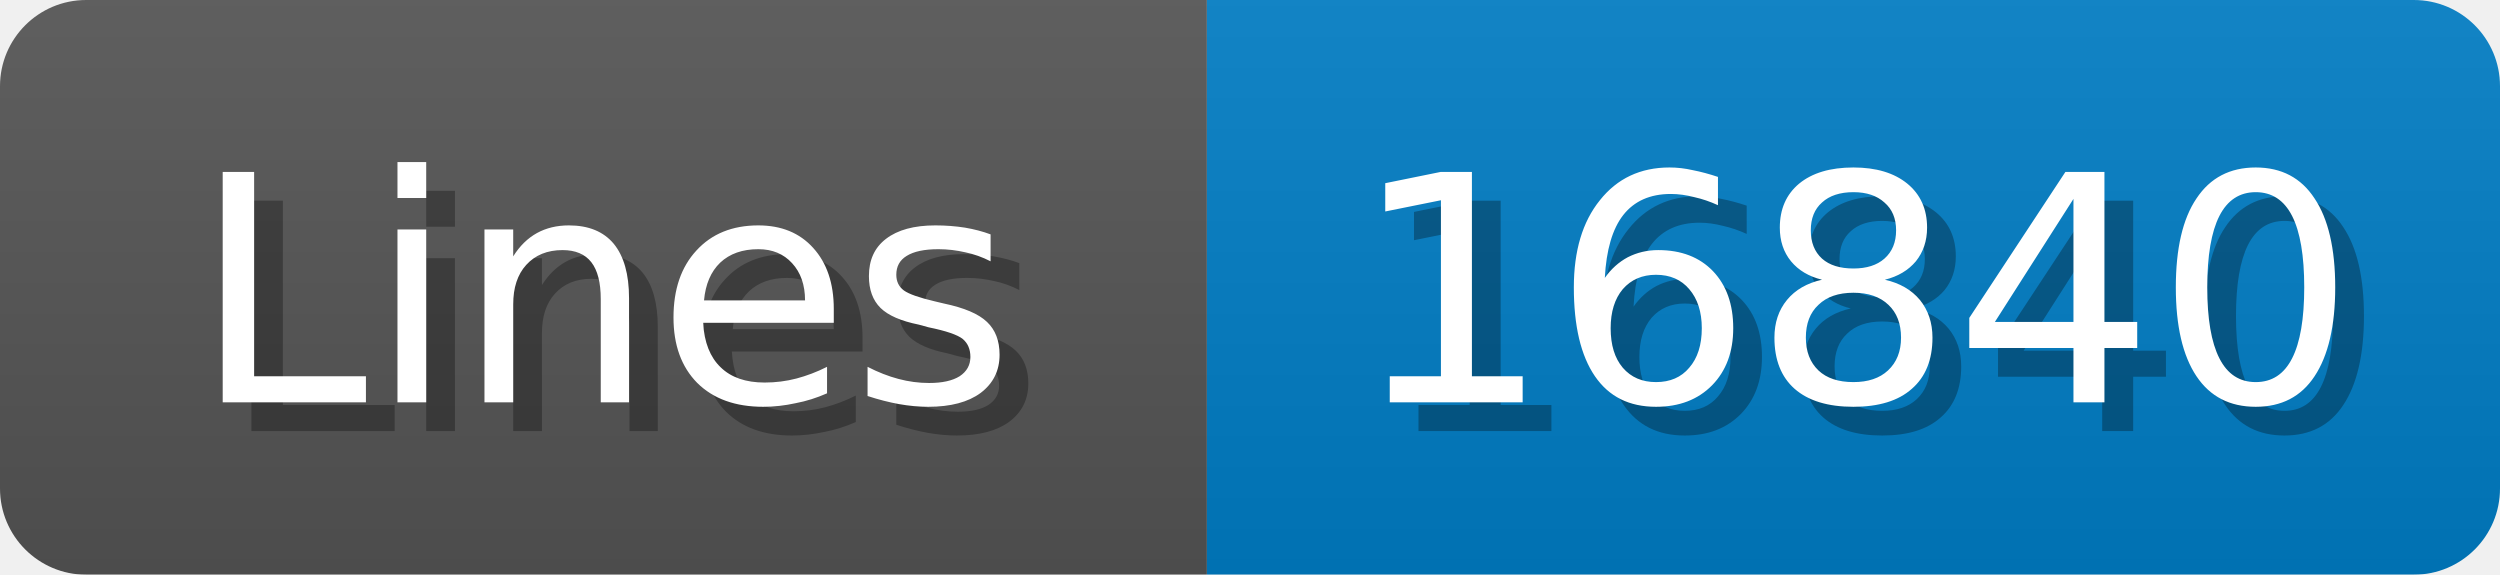
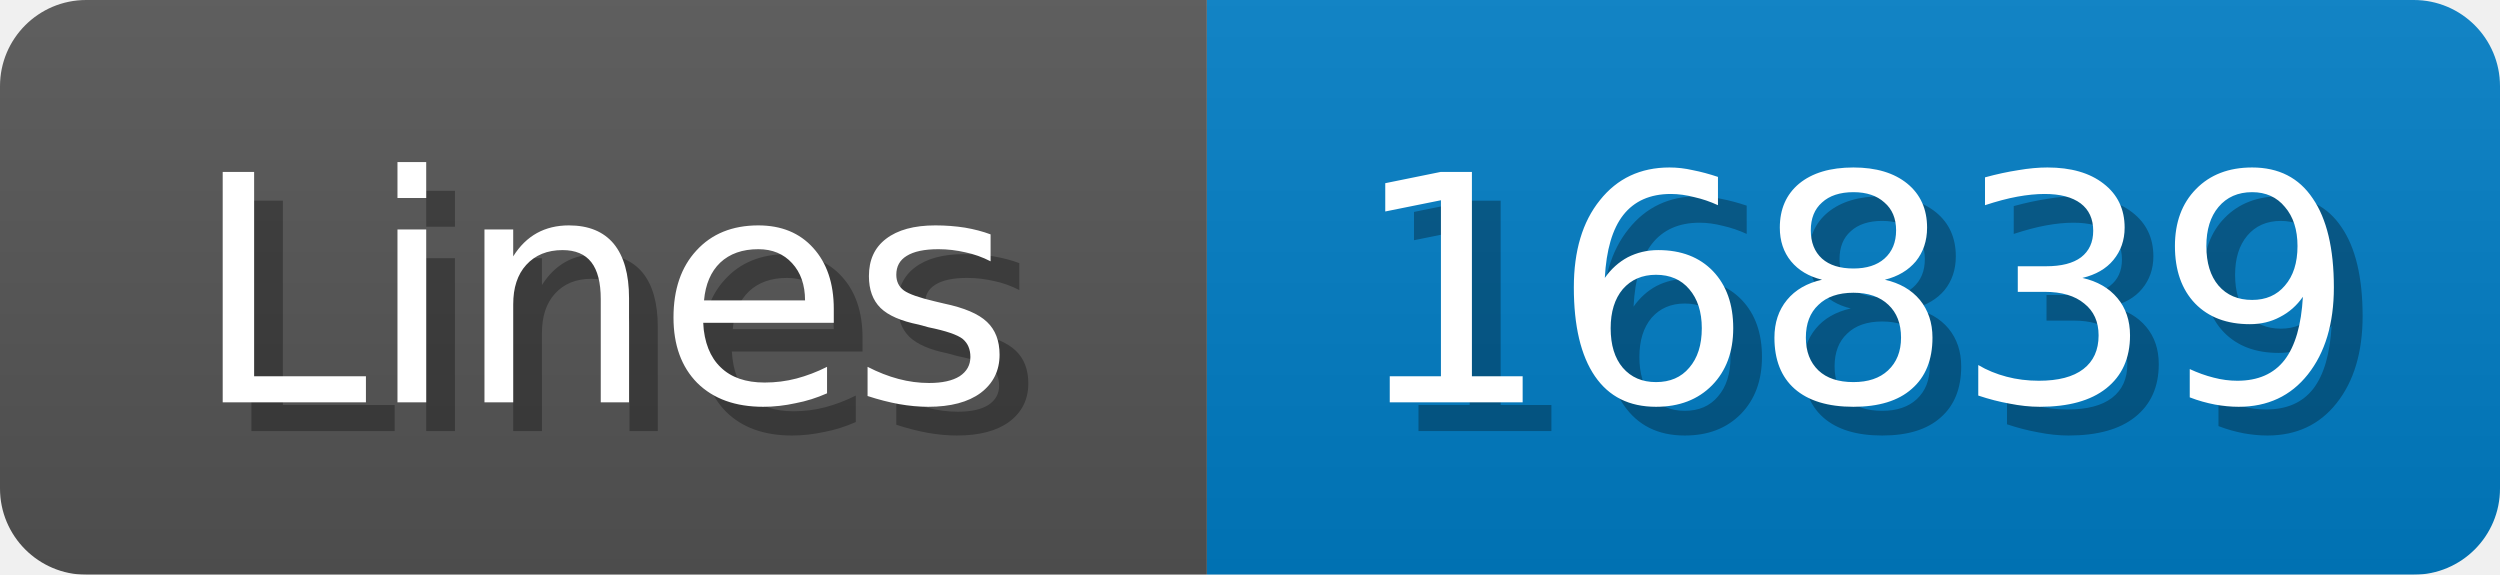
<svg xmlns="http://www.w3.org/2000/svg" width="87" height="20">
  <linearGradient id="b" x2="0" y2="100%">
    <stop offset="0" stop-color="#bbb" stop-opacity=".1" />
    <stop offset="1" stop-opacity=".1" />
  </linearGradient>
  <mask id="anybadge_1">
    <rect width="87" height="20" rx="3" fill="#fff" />
  </mask>
  <g mask="url(#anybadge_1)">
    <path fill="#555" d="M0 0h42v20H0z" />
    <path fill="#007ec6" d="M42 0h45v20H42z" />
    <path fill="url(#b)" d="M0 0h87v20H0z" />
  </g>
  <g fill="#fff" text-anchor="middle" font-family="DejaVu Sans,Verdana,Geneva,sans-serif" font-size="11">
    <text x="22.0" y="15" fill="#010101" fill-opacity=".3">Lines</text>
    <text x="21.0" y="14">Lines</text>
  </g>
  <g fill="#fff" text-anchor="middle" font-family="DejaVu Sans,Verdana,Geneva,sans-serif" font-size="11">
-     <text x="65.5" y="15" fill="#010101" fill-opacity=".3">16840</text>
-     <text x="64.5" y="14">16840</text>
+     <text x="65.5" y="15" fill="#010101" fill-opacity=".3">16839</text>
+     <text x="64.5" y="14">16839</text>
  </g>
</svg>
